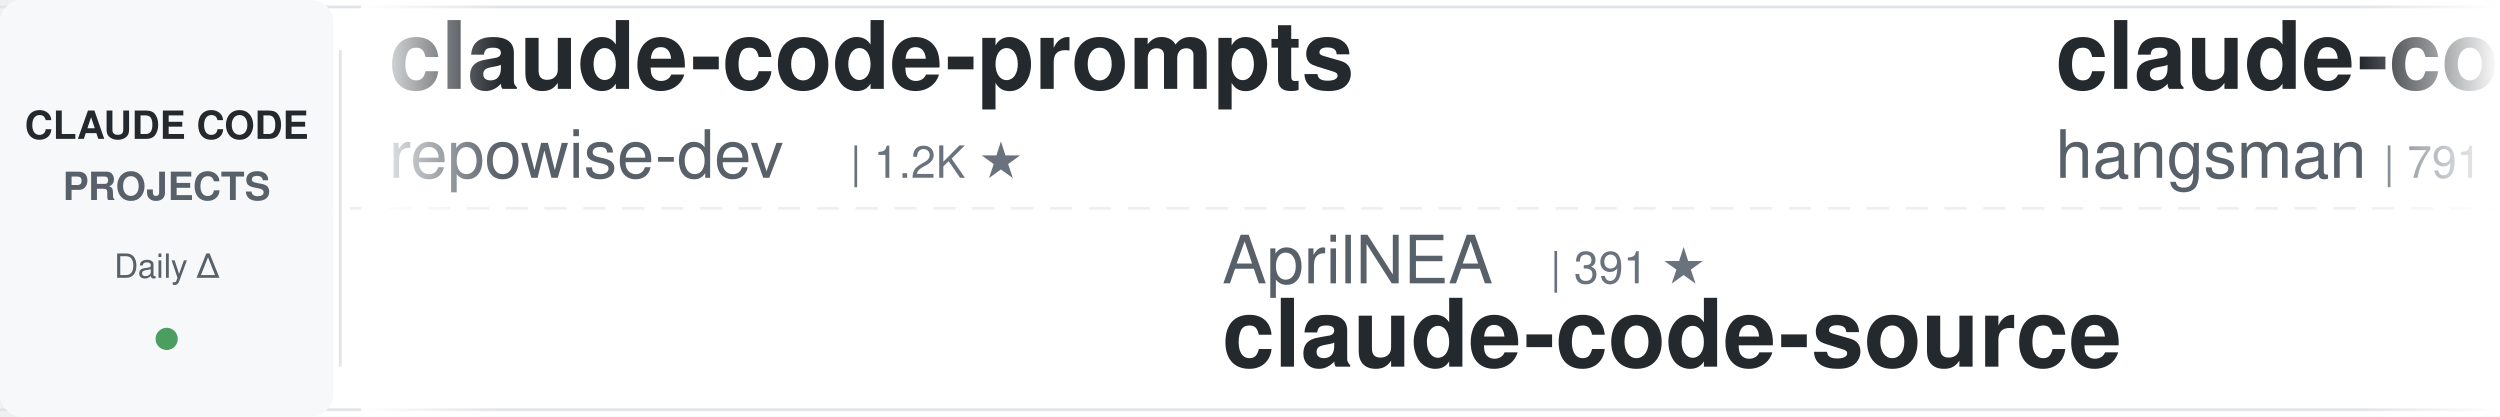
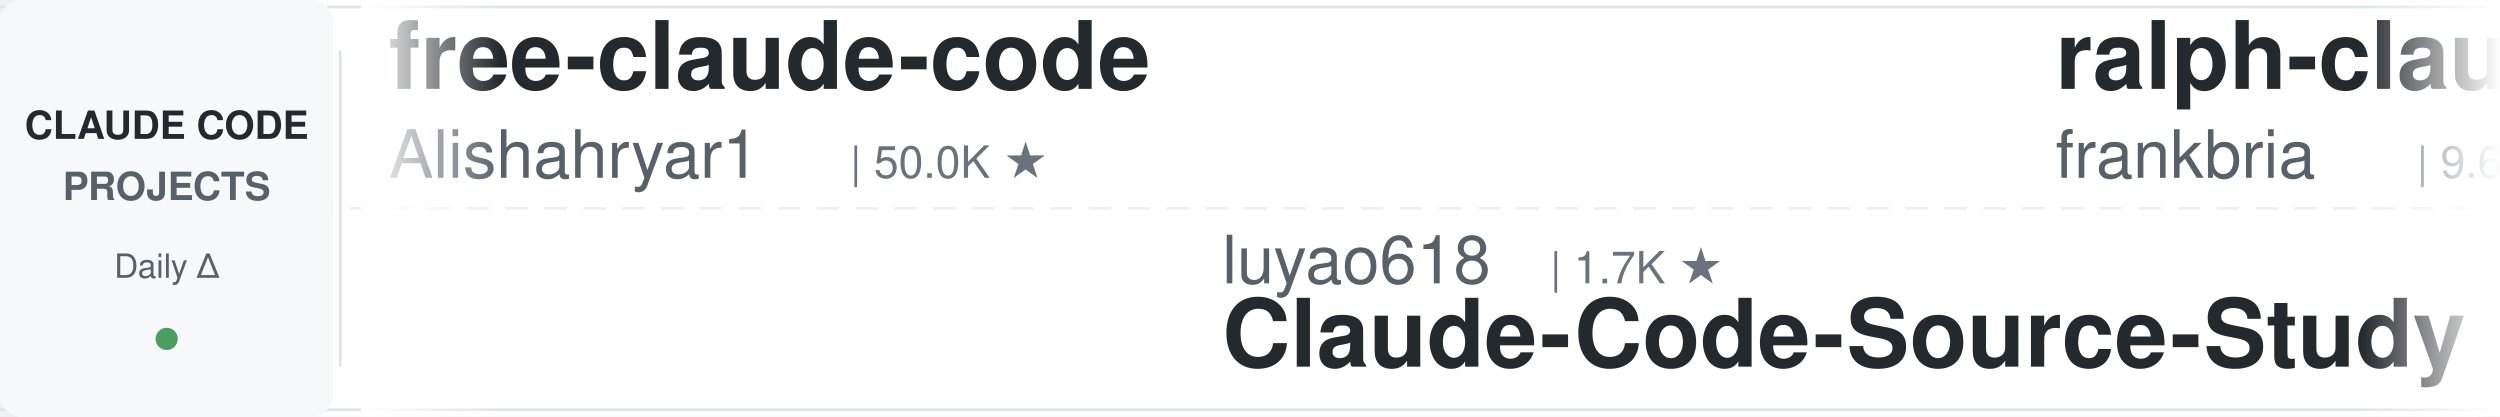
<svg xmlns="http://www.w3.org/2000/svg" width="900" height="150">
  <defs>
    <linearGradient id="leftFade" x1="0%" y1="0%" x2="100%" y2="0%">
      <stop offset="0%" style="stop-color:#ffffff;stop-opacity:1" />
      <stop offset="100%" style="stop-color:#ffffff;stop-opacity:0" />
    </linearGradient>
    <linearGradient id="rightFade" x1="0%" y1="0%" x2="100%" y2="0%">
      <stop offset="0%" style="stop-color:#ffffff;stop-opacity:0" />
      <stop offset="100%" style="stop-color:#ffffff;stop-opacity:1" />
    </linearGradient>
  </defs>
  <rect width="900" height="150" fill="#ffffff" rx="8" />
  <rect x="0" y="2" width="900" height="1" fill="#e1e4e8" />
  <rect x="0" y="147" width="900" height="1" fill="#e1e4e8" />
  <line x1="0" y1="75" x2="900" y2="75" stroke="#e1e4e8" stroke-width="1" stroke-dasharray="8 6" opacity="0.6" />
  <rect x="0" y="0" width="120" height="150" fill="#f6f8fa" rx="8" />
  <text x="60" y="50" font-family="-apple-system, BlinkMacSystemFont, 'Segoe UI', Helvetica, Arial, sans-serif" font-size="14" font-weight="600" fill="#24292e" text-anchor="middle">CLAUDE CODE</text>
  <text x="60" y="72" font-family="-apple-system, BlinkMacSystemFont, 'Segoe UI', Helvetica, Arial, sans-serif" font-size="14" font-weight="600" fill="#586069" text-anchor="middle">PROJECTS</text>
  <text x="60" y="100" font-family="-apple-system, BlinkMacSystemFont, 'Segoe UI', Helvetica, Arial, sans-serif" font-size="12" font-weight="500" fill="#586069" text-anchor="middle">Daily Δ</text>
  <circle cx="60" cy="122" r="4" fill="#22863a" opacity="0.8" />
  <rect x="122" y="18" width="1" height="114" fill="#e1e4e8" />
  <clipPath id="tickerClip">
    <rect x="130" y="0" width="770" height="150" />
  </clipPath>
  <g clip-path="url(#tickerClip)">
    <g id="tickerItems">
      <animateTransform attributeName="transform" attributeType="XML" type="translate" from="0 0" to="-3000 0" dur="54s" repeatCount="indefinite" />
      <g transform="translate(0, 0)">
-         <text x="140" y="32" font-family="-apple-system, BlinkMacSystemFont, 'Segoe UI', Helvetica, Arial, sans-serif" font-size="34" font-weight="600" fill="#24292e">claude-code-prompts</text>
-         <text x="140" y="64" font-family="-apple-system, BlinkMacSystemFont, 'Segoe UI', Helvetica, Arial, sans-serif" font-size="24" font-weight="400" fill="#586069">repowise-dev</text>
-         <text x="306" y="64" font-family="-apple-system, BlinkMacSystemFont, 'Segoe UI', Helvetica, Arial, sans-serif" font-size="16" font-weight="500" fill="#6a737d">| 1.2K ★</text>
+         <text x="140" y="32" font-family="-apple-system, BlinkMacSystemFont, 'Segoe UI', Helvetica, Arial, sans-serif" font-size="34" font-weight="600" fill="#24292e">free-claude-code</text>
+         <text x="140" y="64" font-family="-apple-system, BlinkMacSystemFont, 'Segoe UI', Helvetica, Arial, sans-serif" font-size="24" font-weight="400" fill="#586069">Alishahryar1</text>
+         <text x="306" y="64" font-family="-apple-system, BlinkMacSystemFont, 'Segoe UI', Helvetica, Arial, sans-serif" font-size="16" font-weight="500" fill="#6a737d">| 50.0K ★</text>
      </g>
      <g transform="translate(300, 0)">
-         <text x="140" y="102" font-family="-apple-system, BlinkMacSystemFont, 'Segoe UI', Helvetica, Arial, sans-serif" font-size="24" font-weight="400" fill="#586069">AprilNEA</text>
-         <text x="258" y="102" font-family="-apple-system, BlinkMacSystemFont, 'Segoe UI', Helvetica, Arial, sans-serif" font-size="16" font-weight="500" fill="#6a737d">| 391 ★</text>
-         <text x="140" y="132" font-family="-apple-system, BlinkMacSystemFont, 'Segoe UI', Helvetica, Arial, sans-serif" font-size="34" font-weight="600" fill="#24292e">claude-code-source</text>
+         <text x="140" y="102" font-family="-apple-system, BlinkMacSystemFont, 'Segoe UI', Helvetica, Arial, sans-serif" font-size="24" font-weight="400" fill="#586069">luyao618</text>
+         <text x="258" y="102" font-family="-apple-system, BlinkMacSystemFont, 'Segoe UI', Helvetica, Arial, sans-serif" font-size="16" font-weight="500" fill="#6a737d">| 1.7K ★</text>
+         <text x="140" y="132" font-family="-apple-system, BlinkMacSystemFont, 'Segoe UI', Helvetica, Arial, sans-serif" font-size="34" font-weight="600" fill="#24292e">Claude-Code-Source-Study</text>
      </g>
      <g transform="translate(600, 0)">
-         <text x="140" y="32" font-family="-apple-system, BlinkMacSystemFont, 'Segoe UI', Helvetica, Arial, sans-serif" font-size="34" font-weight="600" fill="#24292e">claude-code-source</text>
-         <text x="140" y="64" font-family="-apple-system, BlinkMacSystemFont, 'Segoe UI', Helvetica, Arial, sans-serif" font-size="24" font-weight="400" fill="#586069">hangsman</text>
-         <text x="258" y="64" font-family="-apple-system, BlinkMacSystemFont, 'Segoe UI', Helvetica, Arial, sans-serif" font-size="16" font-weight="500" fill="#6a737d">| 791 ★</text>
-       </g>
-       <g transform="translate(900, 0)">
-         <text x="140" y="102" font-family="-apple-system, BlinkMacSystemFont, 'Segoe UI', Helvetica, Arial, sans-serif" font-size="24" font-weight="400" fill="#586069">digitalsamba</text>
-         <text x="306" y="102" font-family="-apple-system, BlinkMacSystemFont, 'Segoe UI', Helvetica, Arial, sans-serif" font-size="16" font-weight="500" fill="#6a737d">| 2.0K ★</text>
-         <text x="140" y="132" font-family="-apple-system, BlinkMacSystemFont, 'Segoe UI', Helvetica, Arial, sans-serif" font-size="34" font-weight="600" fill="#24292e">claude-code-video-toolki...</text>
-       </g>
-       <g transform="translate(1200, 0)">
        <text x="140" y="32" font-family="-apple-system, BlinkMacSystemFont, 'Segoe UI', Helvetica, Arial, sans-serif" font-size="34" font-weight="600" fill="#24292e">ralph-claude-code</text>
        <text x="140" y="64" font-family="-apple-system, BlinkMacSystemFont, 'Segoe UI', Helvetica, Arial, sans-serif" font-size="24" font-weight="400" fill="#586069">frankbria</text>
        <text x="270" y="64" font-family="-apple-system, BlinkMacSystemFont, 'Segoe UI', Helvetica, Arial, sans-serif" font-size="16" font-weight="500" fill="#6a737d">| 9.6K ★</text>
      </g>
+       <g transform="translate(900, 0)">
+         <text x="140" y="102" font-family="-apple-system, BlinkMacSystemFont, 'Segoe UI', Helvetica, Arial, sans-serif" font-size="24" font-weight="400" fill="#586069">anthropics</text>
+         <text x="282" y="102" font-family="-apple-system, BlinkMacSystemFont, 'Segoe UI', Helvetica, Arial, sans-serif" font-size="16" font-weight="500" fill="#6a737d">| 957 ★</text>
+         <text x="140" y="132" font-family="-apple-system, BlinkMacSystemFont, 'Segoe UI', Helvetica, Arial, sans-serif" font-size="34" font-weight="600" fill="#24292e">claude-code-base-action</text>
+       </g>
+       <g transform="translate(1200, 0)">
+         <text x="140" y="32" font-family="-apple-system, BlinkMacSystemFont, 'Segoe UI', Helvetica, Arial, sans-serif" font-size="34" font-weight="600" fill="#24292e">learn-claude-code</text>
+         <text x="140" y="64" font-family="-apple-system, BlinkMacSystemFont, 'Segoe UI', Helvetica, Arial, sans-serif" font-size="24" font-weight="400" fill="#586069">shareAI-lab</text>
+         <text x="294" y="64" font-family="-apple-system, BlinkMacSystemFont, 'Segoe UI', Helvetica, Arial, sans-serif" font-size="16" font-weight="500" fill="#6a737d">| 75.3K ★</text>
+       </g>
      <g transform="translate(1500, 0)">
-         <text x="140" y="102" font-family="-apple-system, BlinkMacSystemFont, 'Segoe UI', Helvetica, Arial, sans-serif" font-size="24" font-weight="400" fill="#586069">ykdojo</text>
-         <text x="234" y="102" font-family="-apple-system, BlinkMacSystemFont, 'Segoe UI', Helvetica, Arial, sans-serif" font-size="16" font-weight="500" fill="#6a737d">| 9.9K ★</text>
-         <text x="140" y="132" font-family="-apple-system, BlinkMacSystemFont, 'Segoe UI', Helvetica, Arial, sans-serif" font-size="34" font-weight="600" fill="#24292e">claude-code-tips</text>
+         <text x="140" y="102" font-family="-apple-system, BlinkMacSystemFont, 'Segoe UI', Helvetica, Arial, sans-serif" font-size="24" font-weight="400" fill="#586069">anthropics</text>
+         <text x="282" y="102" font-family="-apple-system, BlinkMacSystemFont, 'Segoe UI', Helvetica, Arial, sans-serif" font-size="16" font-weight="500" fill="#6a737d">| 171.6K ★</text>
+         <text x="140" y="132" font-family="-apple-system, BlinkMacSystemFont, 'Segoe UI', Helvetica, Arial, sans-serif" font-size="34" font-weight="600" fill="#24292e">skills</text>
      </g>
      <g transform="translate(1800, 0)">
-         <text x="140" y="32" font-family="-apple-system, BlinkMacSystemFont, 'Segoe UI', Helvetica, Arial, sans-serif" font-size="34" font-weight="600" fill="#24292e">skills</text>
-         <text x="140" y="64" font-family="-apple-system, BlinkMacSystemFont, 'Segoe UI', Helvetica, Arial, sans-serif" font-size="24" font-weight="400" fill="#586069">anthropics</text>
-         <text x="282" y="64" font-family="-apple-system, BlinkMacSystemFont, 'Segoe UI', Helvetica, Arial, sans-serif" font-size="16" font-weight="500" fill="#6a737d">| 171.6K ★</text>
+         <text x="140" y="32" font-family="-apple-system, BlinkMacSystemFont, 'Segoe UI', Helvetica, Arial, sans-serif" font-size="34" font-weight="600" fill="#24292e">claude-code-hub</text>
+         <text x="140" y="64" font-family="-apple-system, BlinkMacSystemFont, 'Segoe UI', Helvetica, Arial, sans-serif" font-size="24" font-weight="400" fill="#586069">ding113</text>
+         <text x="246" y="64" font-family="-apple-system, BlinkMacSystemFont, 'Segoe UI', Helvetica, Arial, sans-serif" font-size="16" font-weight="500" fill="#6a737d">| 3.3K ★</text>
      </g>
      <g transform="translate(2100, 0)">
-         <text x="140" y="102" font-family="-apple-system, BlinkMacSystemFont, 'Segoe UI', Helvetica, Arial, sans-serif" font-size="24" font-weight="400" fill="#586069">anthropics</text>
-         <text x="282" y="102" font-family="-apple-system, BlinkMacSystemFont, 'Segoe UI', Helvetica, Arial, sans-serif" font-size="16" font-weight="500" fill="#6a737d">| 6.1K ★</text>
-         <text x="140" y="132" font-family="-apple-system, BlinkMacSystemFont, 'Segoe UI', Helvetica, Arial, sans-serif" font-size="34" font-weight="600" fill="#24292e">claude-code-security-rev...</text>
+         <text x="140" y="102" font-family="-apple-system, BlinkMacSystemFont, 'Segoe UI', Helvetica, Arial, sans-serif" font-size="24" font-weight="400" fill="#586069">pedrohcgs</text>
+         <text x="270" y="102" font-family="-apple-system, BlinkMacSystemFont, 'Segoe UI', Helvetica, Arial, sans-serif" font-size="16" font-weight="500" fill="#6a737d">| 1.5K ★</text>
+         <text x="140" y="132" font-family="-apple-system, BlinkMacSystemFont, 'Segoe UI', Helvetica, Arial, sans-serif" font-size="34" font-weight="600" fill="#24292e">claude-code-my-workflow</text>
      </g>
      <g transform="translate(2400, 0)">
-         <text x="140" y="32" font-family="-apple-system, BlinkMacSystemFont, 'Segoe UI', Helvetica, Arial, sans-serif" font-size="34" font-weight="600" fill="#24292e">awesome-claude-code-suba...</text>
-         <text x="140" y="64" font-family="-apple-system, BlinkMacSystemFont, 'Segoe UI', Helvetica, Arial, sans-serif" font-size="24" font-weight="400" fill="#586069">VoltAgent</text>
-         <text x="270" y="64" font-family="-apple-system, BlinkMacSystemFont, 'Segoe UI', Helvetica, Arial, sans-serif" font-size="16" font-weight="500" fill="#6a737d">| 24.6K ★</text>
+         <text x="140" y="32" font-family="-apple-system, BlinkMacSystemFont, 'Segoe UI', Helvetica, Arial, sans-serif" font-size="34" font-weight="600" fill="#24292e">claude-code-settings</text>
+         <text x="140" y="64" font-family="-apple-system, BlinkMacSystemFont, 'Segoe UI', Helvetica, Arial, sans-serif" font-size="24" font-weight="400" fill="#586069">feiskyer</text>
+         <text x="258" y="64" font-family="-apple-system, BlinkMacSystemFont, 'Segoe UI', Helvetica, Arial, sans-serif" font-size="16" font-weight="500" fill="#6a737d">| 1.6K ★</text>
      </g>
      <g transform="translate(2700, 0)">
-         <text x="140" y="102" font-family="-apple-system, BlinkMacSystemFont, 'Segoe UI', Helvetica, Arial, sans-serif" font-size="24" font-weight="400" fill="#586069">OneRedOak</text>
-         <text x="270" y="102" font-family="-apple-system, BlinkMacSystemFont, 'Segoe UI', Helvetica, Arial, sans-serif" font-size="16" font-weight="500" fill="#6a737d">| 3.9K ★</text>
-         <text x="140" y="132" font-family="-apple-system, BlinkMacSystemFont, 'Segoe UI', Helvetica, Arial, sans-serif" font-size="34" font-weight="600" fill="#24292e">claude-code-workflows</text>
+         <text x="140" y="102" font-family="-apple-system, BlinkMacSystemFont, 'Segoe UI', Helvetica, Arial, sans-serif" font-size="24" font-weight="400" fill="#586069">lintsinghua</text>
+         <text x="294" y="102" font-family="-apple-system, BlinkMacSystemFont, 'Segoe UI', Helvetica, Arial, sans-serif" font-size="16" font-weight="500" fill="#6a737d">| 4.1K ★</text>
+         <text x="140" y="132" font-family="-apple-system, BlinkMacSystemFont, 'Segoe UI', Helvetica, Arial, sans-serif" font-size="34" font-weight="600" fill="#24292e">claude-code-book</text>
      </g>
      <g transform="translate(3000, 0)">
-         <text x="140" y="32" font-family="-apple-system, BlinkMacSystemFont, 'Segoe UI', Helvetica, Arial, sans-serif" font-size="34" font-weight="600" fill="#24292e">claude-code-prompts</text>
-         <text x="140" y="64" font-family="-apple-system, BlinkMacSystemFont, 'Segoe UI', Helvetica, Arial, sans-serif" font-size="24" font-weight="400" fill="#586069">repowise-dev</text>
-         <text x="306" y="64" font-family="-apple-system, BlinkMacSystemFont, 'Segoe UI', Helvetica, Arial, sans-serif" font-size="16" font-weight="500" fill="#6a737d">| 1.2K ★</text>
+         <text x="140" y="32" font-family="-apple-system, BlinkMacSystemFont, 'Segoe UI', Helvetica, Arial, sans-serif" font-size="34" font-weight="600" fill="#24292e">free-claude-code</text>
+         <text x="140" y="64" font-family="-apple-system, BlinkMacSystemFont, 'Segoe UI', Helvetica, Arial, sans-serif" font-size="24" font-weight="400" fill="#586069">Alishahryar1</text>
+         <text x="306" y="64" font-family="-apple-system, BlinkMacSystemFont, 'Segoe UI', Helvetica, Arial, sans-serif" font-size="16" font-weight="500" fill="#6a737d">| 50.0K ★</text>
      </g>
      <g transform="translate(3300, 0)">
-         <text x="140" y="102" font-family="-apple-system, BlinkMacSystemFont, 'Segoe UI', Helvetica, Arial, sans-serif" font-size="24" font-weight="400" fill="#586069">AprilNEA</text>
-         <text x="258" y="102" font-family="-apple-system, BlinkMacSystemFont, 'Segoe UI', Helvetica, Arial, sans-serif" font-size="16" font-weight="500" fill="#6a737d">| 391 ★</text>
-         <text x="140" y="132" font-family="-apple-system, BlinkMacSystemFont, 'Segoe UI', Helvetica, Arial, sans-serif" font-size="34" font-weight="600" fill="#24292e">claude-code-source</text>
+         <text x="140" y="102" font-family="-apple-system, BlinkMacSystemFont, 'Segoe UI', Helvetica, Arial, sans-serif" font-size="24" font-weight="400" fill="#586069">luyao618</text>
+         <text x="258" y="102" font-family="-apple-system, BlinkMacSystemFont, 'Segoe UI', Helvetica, Arial, sans-serif" font-size="16" font-weight="500" fill="#6a737d">| 1.7K ★</text>
+         <text x="140" y="132" font-family="-apple-system, BlinkMacSystemFont, 'Segoe UI', Helvetica, Arial, sans-serif" font-size="34" font-weight="600" fill="#24292e">Claude-Code-Source-Study</text>
      </g>
      <g transform="translate(3600, 0)">
-         <text x="140" y="32" font-family="-apple-system, BlinkMacSystemFont, 'Segoe UI', Helvetica, Arial, sans-serif" font-size="34" font-weight="600" fill="#24292e">claude-code-source</text>
-         <text x="140" y="64" font-family="-apple-system, BlinkMacSystemFont, 'Segoe UI', Helvetica, Arial, sans-serif" font-size="24" font-weight="400" fill="#586069">hangsman</text>
-         <text x="258" y="64" font-family="-apple-system, BlinkMacSystemFont, 'Segoe UI', Helvetica, Arial, sans-serif" font-size="16" font-weight="500" fill="#6a737d">| 791 ★</text>
+         <text x="140" y="32" font-family="-apple-system, BlinkMacSystemFont, 'Segoe UI', Helvetica, Arial, sans-serif" font-size="34" font-weight="600" fill="#24292e">ralph-claude-code</text>
+         <text x="140" y="64" font-family="-apple-system, BlinkMacSystemFont, 'Segoe UI', Helvetica, Arial, sans-serif" font-size="24" font-weight="400" fill="#586069">frankbria</text>
+         <text x="270" y="64" font-family="-apple-system, BlinkMacSystemFont, 'Segoe UI', Helvetica, Arial, sans-serif" font-size="16" font-weight="500" fill="#6a737d">| 9.6K ★</text>
      </g>
      <g transform="translate(3900, 0)">
-         <text x="140" y="102" font-family="-apple-system, BlinkMacSystemFont, 'Segoe UI', Helvetica, Arial, sans-serif" font-size="24" font-weight="400" fill="#586069">digitalsamba</text>
-         <text x="306" y="102" font-family="-apple-system, BlinkMacSystemFont, 'Segoe UI', Helvetica, Arial, sans-serif" font-size="16" font-weight="500" fill="#6a737d">| 2.0K ★</text>
-         <text x="140" y="132" font-family="-apple-system, BlinkMacSystemFont, 'Segoe UI', Helvetica, Arial, sans-serif" font-size="34" font-weight="600" fill="#24292e">claude-code-video-toolki...</text>
+         <text x="140" y="102" font-family="-apple-system, BlinkMacSystemFont, 'Segoe UI', Helvetica, Arial, sans-serif" font-size="24" font-weight="400" fill="#586069">anthropics</text>
+         <text x="282" y="102" font-family="-apple-system, BlinkMacSystemFont, 'Segoe UI', Helvetica, Arial, sans-serif" font-size="16" font-weight="500" fill="#6a737d">| 957 ★</text>
+         <text x="140" y="132" font-family="-apple-system, BlinkMacSystemFont, 'Segoe UI', Helvetica, Arial, sans-serif" font-size="34" font-weight="600" fill="#24292e">claude-code-base-action</text>
      </g>
    </g>
  </g>
  <rect x="130" y="0" width="50" height="150" fill="url(#leftFade)" />
  <rect x="850" y="0" width="50" height="150" fill="url(#rightFade)" />
</svg>
